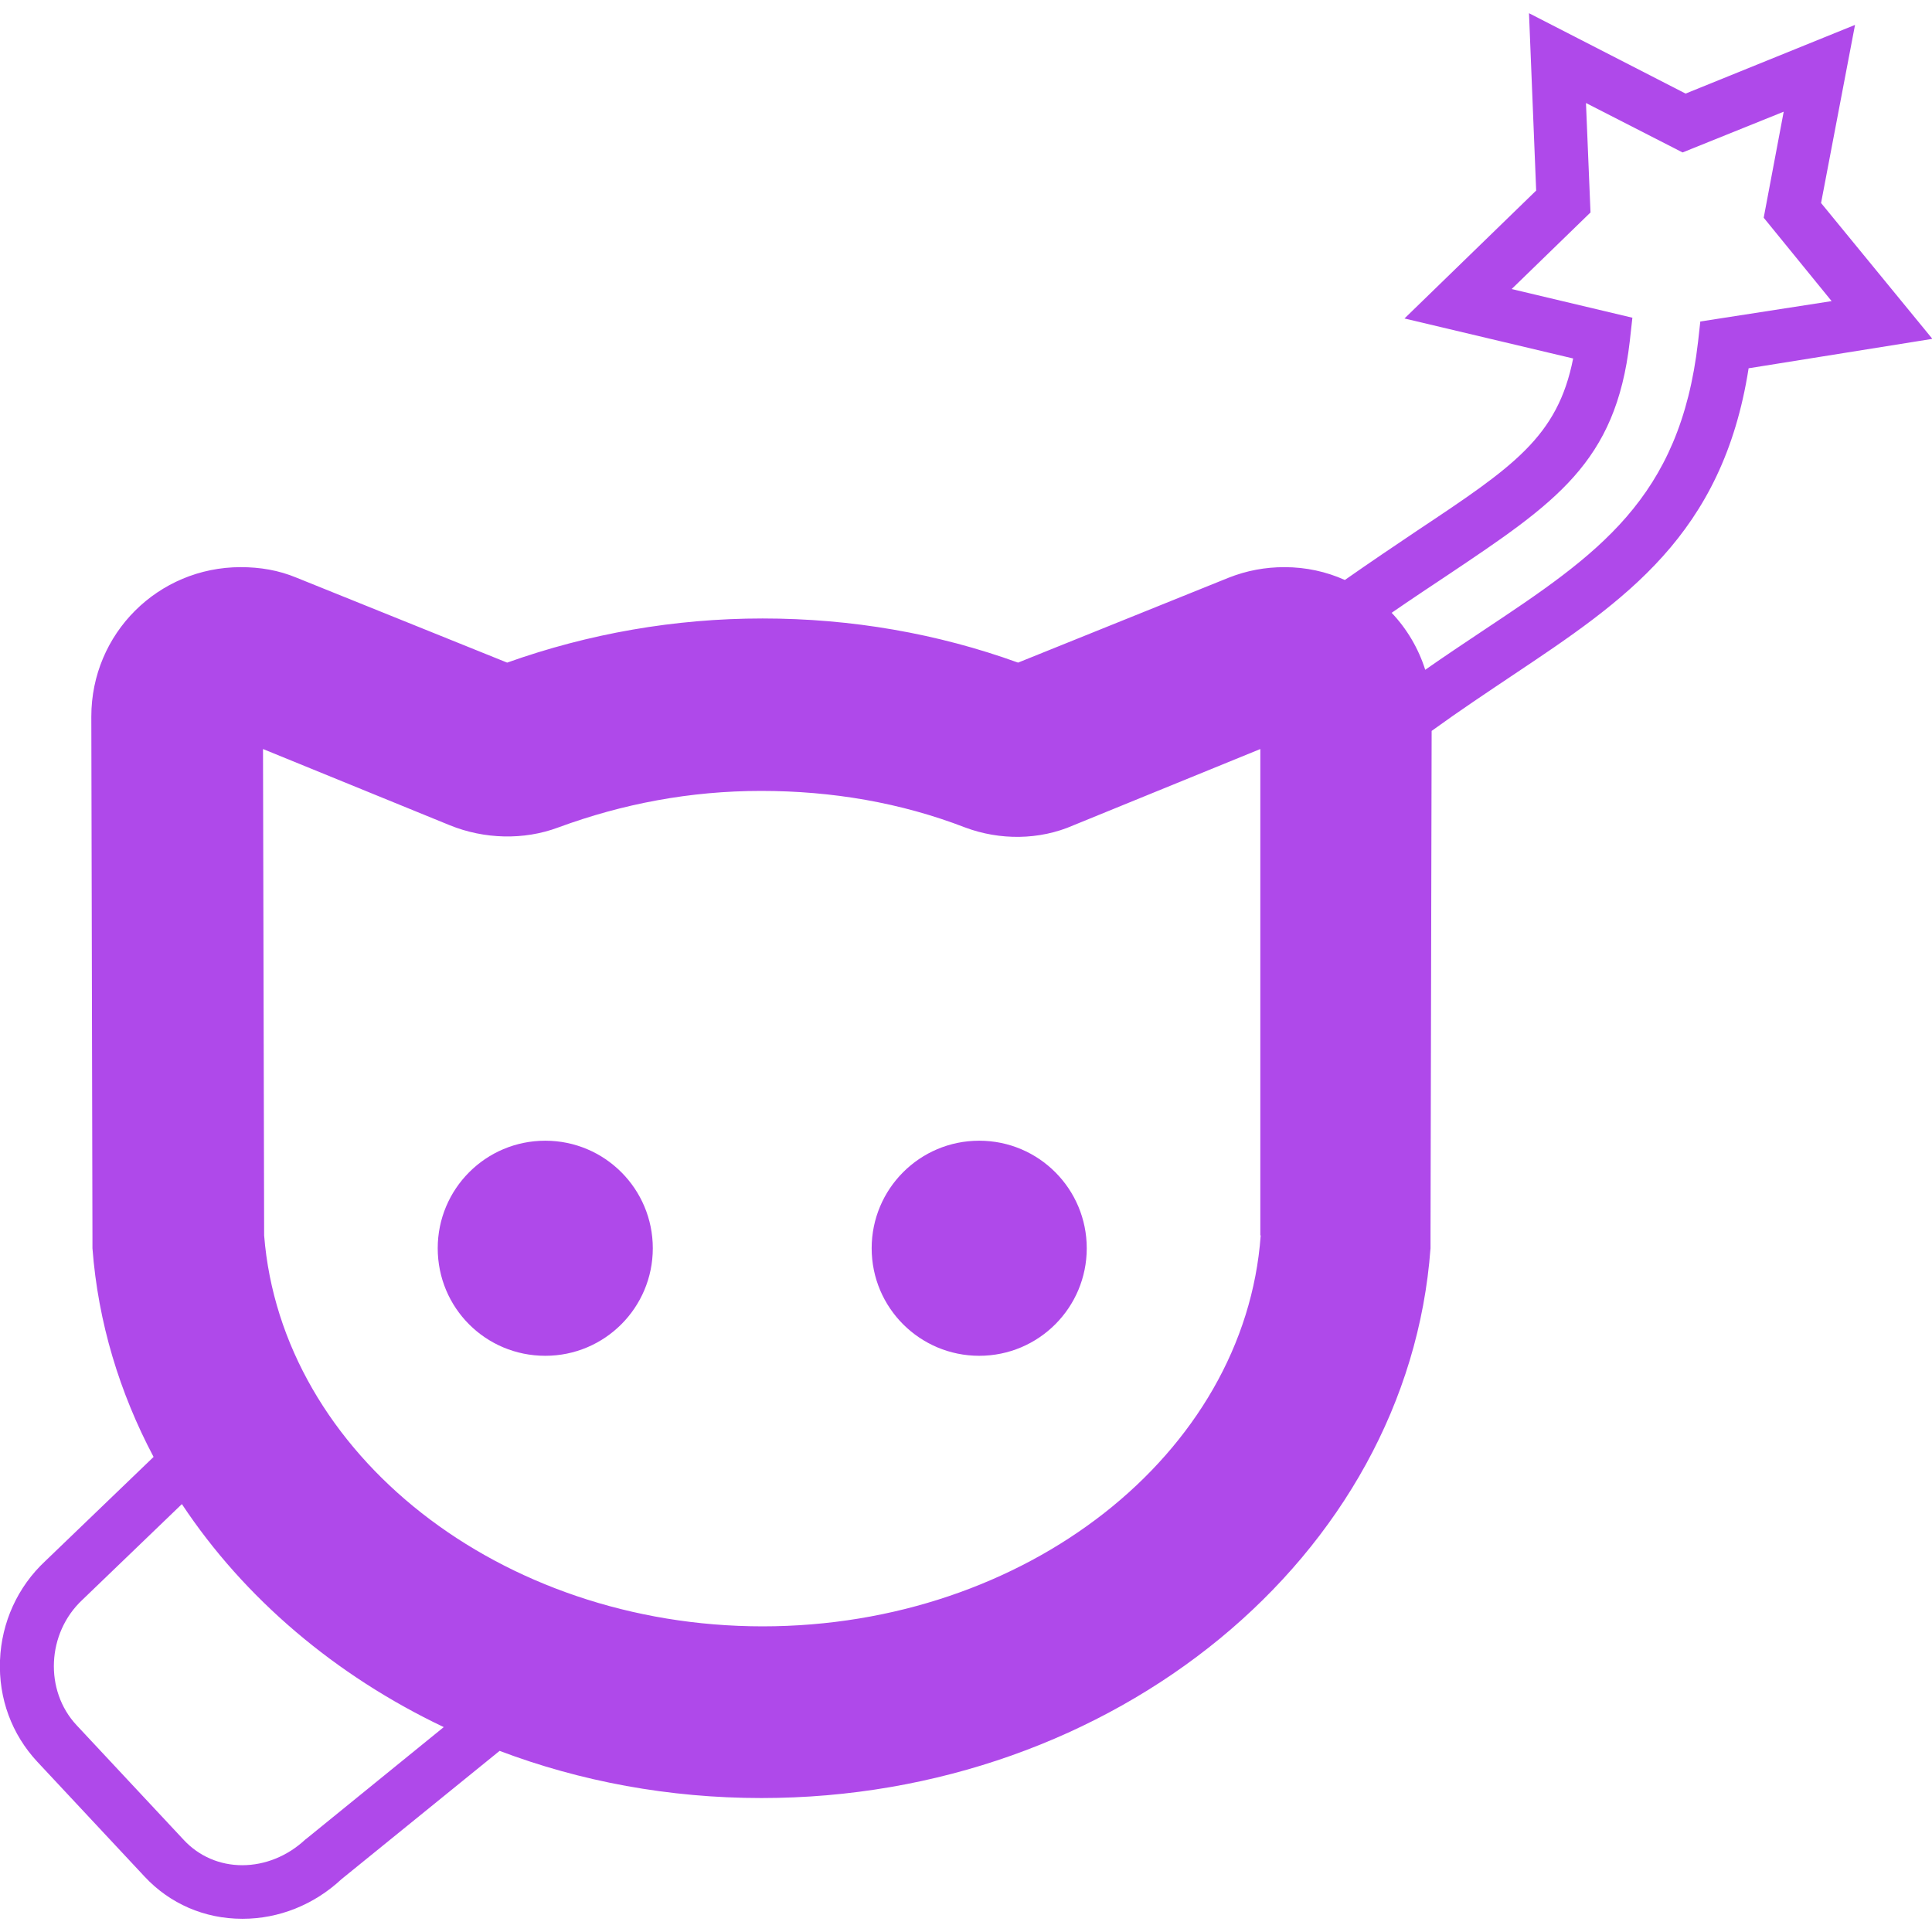
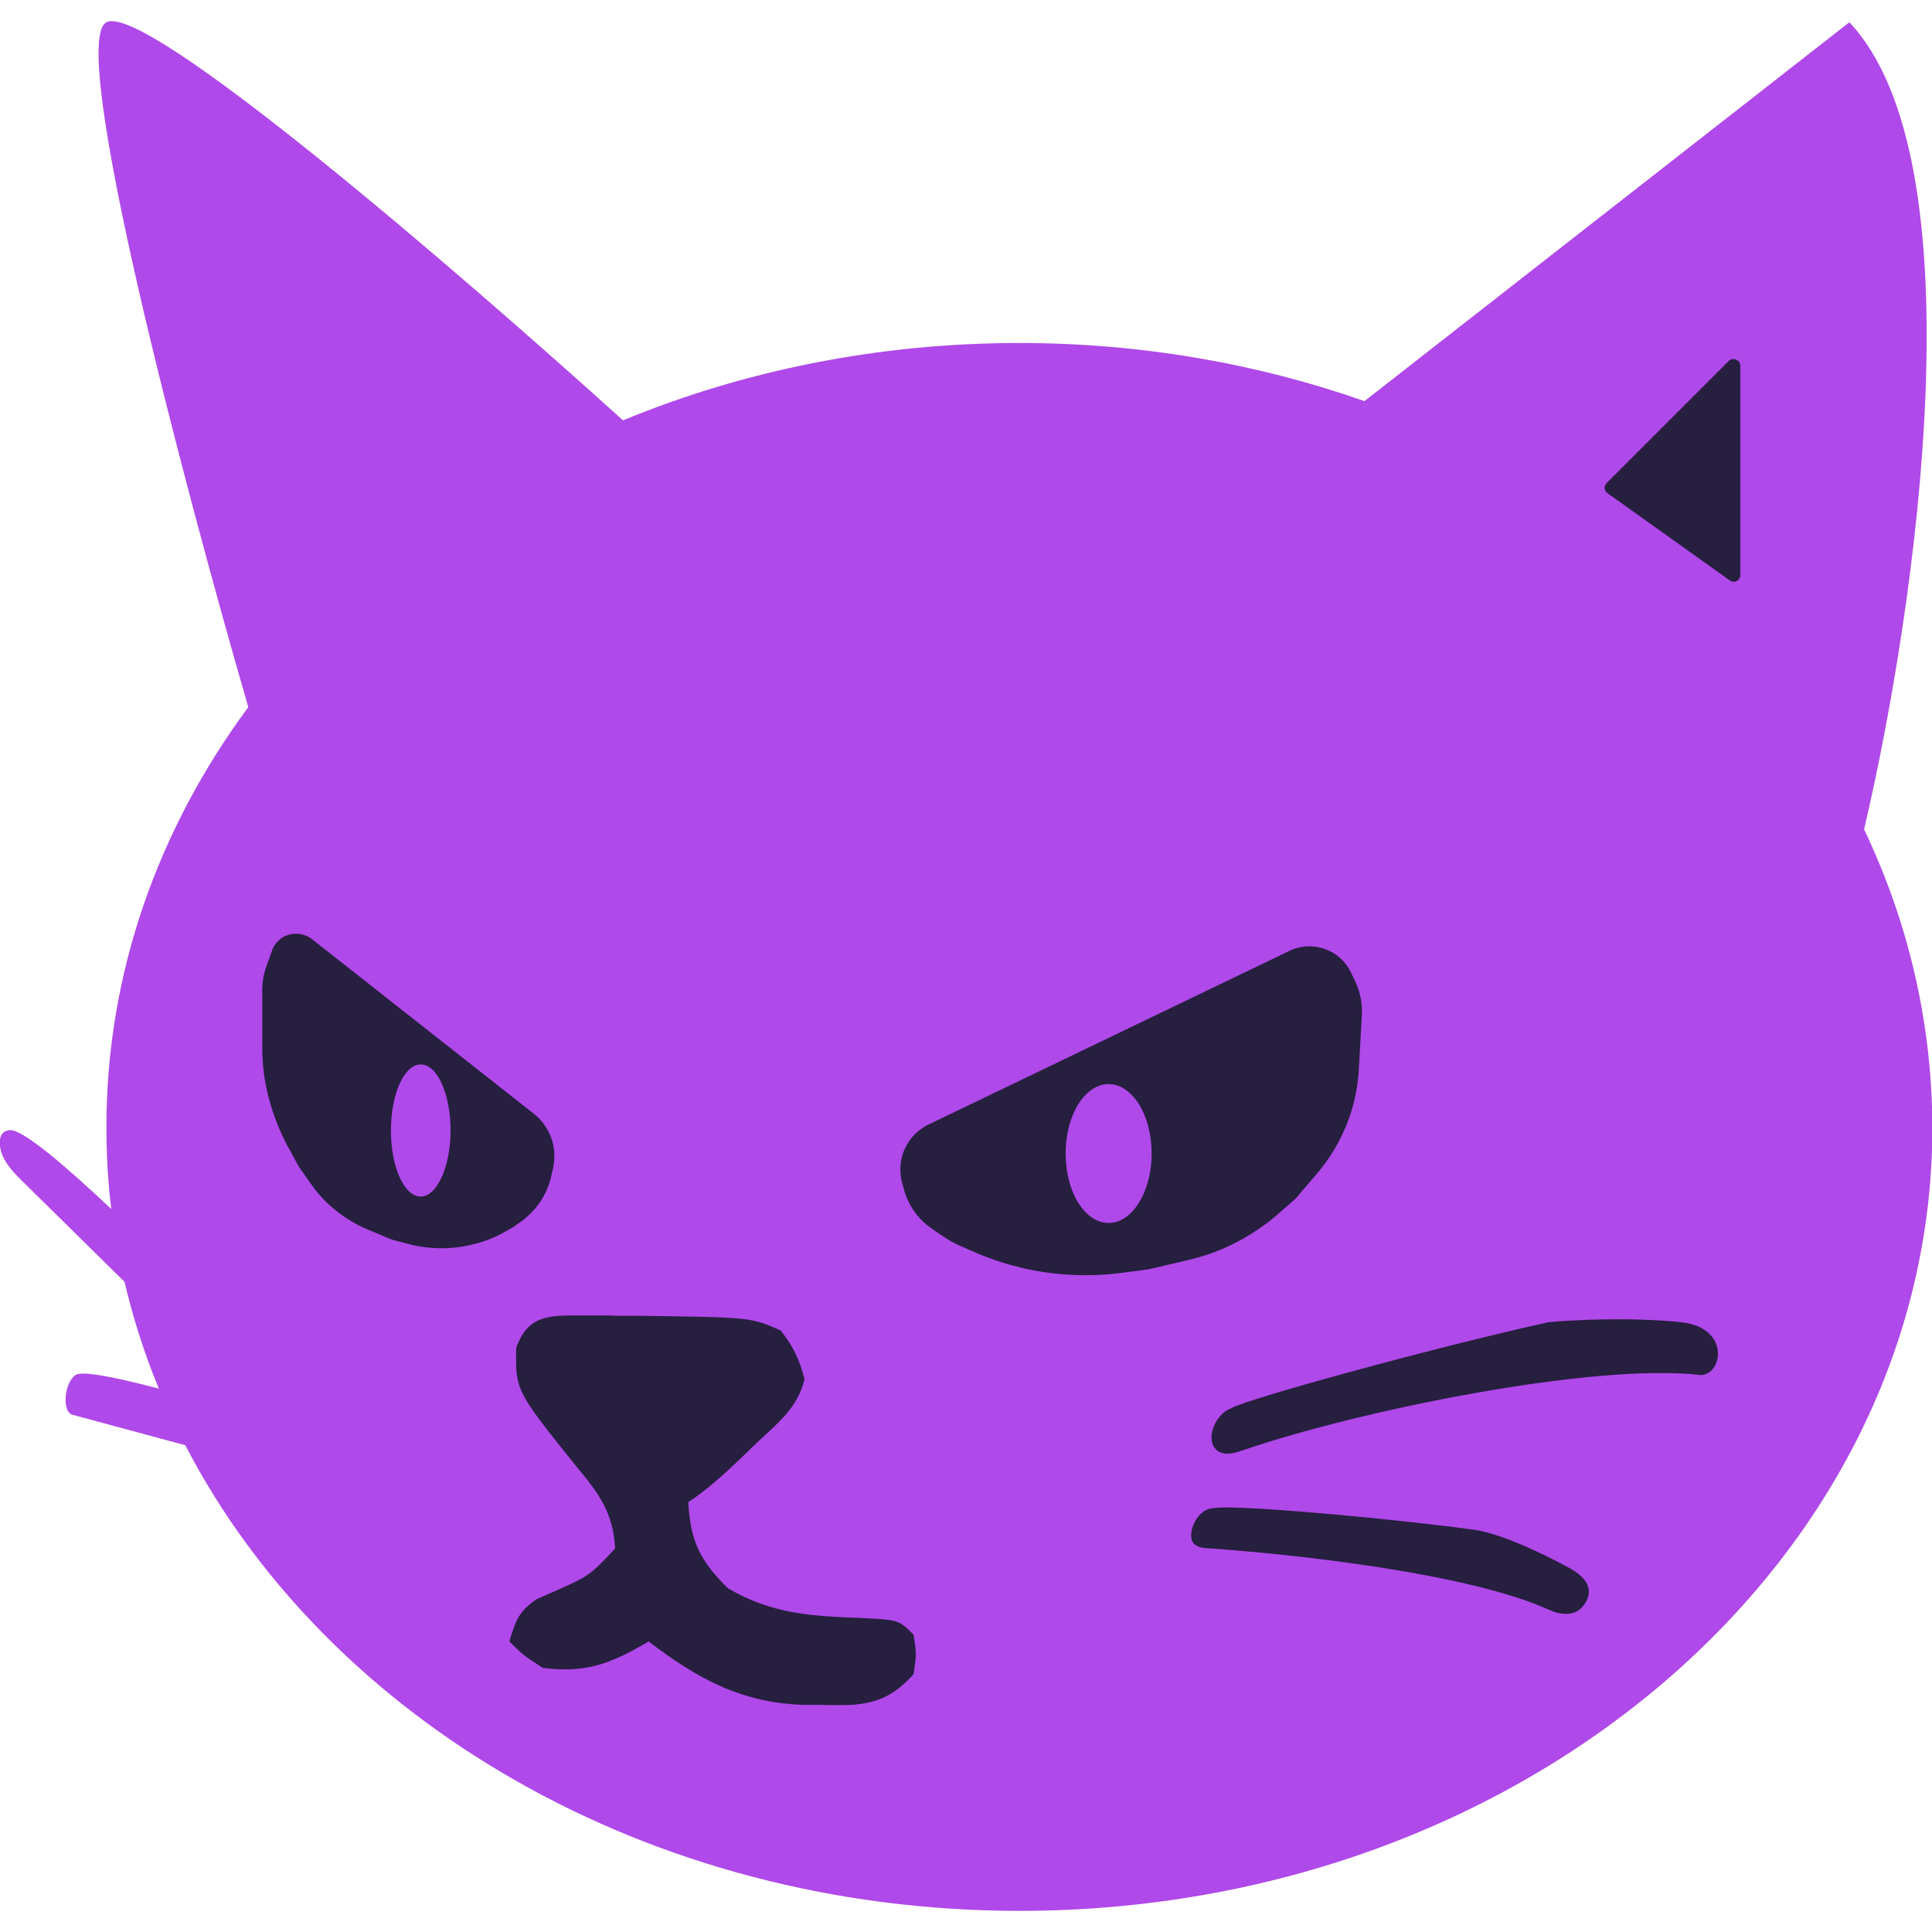
<svg xmlns="http://www.w3.org/2000/svg" xml:space="preserve" viewBox="0 0 512 512">
-   <path d="m482.6 53.8 9-47.2-44.9 18.2-41.5-21.3 1.9 47-34.9 33.9L416.9 95c-4.1 20.8-15.9 28.7-41.3 45.6-5.8 3.9-12.2 8.2-19.2 13.1-4.9-2.2-10.3-3.4-16-3.4-5.1 0-10 .9-14.8 2.8l-55.8 22.5c-21.3-7.7-44.1-11.7-67.7-11.7-23.3 0-46.1 4-67.7 11.7l-55.8-22.5c-4.8-2-9.7-2.8-14.8-2.8-21.9 0-39.6 17.6-39.6 39.6l.3 137.8v3.1c1.5 19.7 7.2 38.3 16.2 55.3L12 413.7C4.7 420.5.4 429.9 0 440s3.1 19.6 9.9 26.9l28.4 30.4c6.7 7.2 15.9 11.2 25.9 11.2h.1c9.6 0 18.9-3.7 26.2-10.5l41.9-34c21.4 8.1 44.9 12.5 69.4 12.5 93.4 0 171.3-64 177.3-145.7v-3.1l.3-134c7.6-5.5 14.7-10.2 21.4-14.7 29.8-19.9 55.7-37.2 62.6-81.4l48.7-7.8zM81.3 487.2l-.4.3c-4.7 4.4-10.7 6.8-16.7 6.8s-11.5-2.4-15.5-6.7l-28.4-30.4c-8.6-9.2-7.9-24.4 1.5-33.2l26.4-25.4c16.5 24.9 40.6 45.4 69.4 59.1zm252.8-159.8c-4.2 58-62.3 103.6-132 103.6-69.5 0-127.5-45.6-132.1-103.6l-.3-128.9 49.5 20.2c9.1 3.7 19.6 4 28.7.6 17.1-6.3 35-9.7 53.8-9.7s37 3.1 54.1 9.7c9.1 3.4 19.6 3.4 28.7-.6l49.5-20.2v128.9zM450.6 85.2l-.6 5.4c-4.8 41.7-26.7 56.4-57.1 76.6-4.8 3.2-9.9 6.6-15.2 10.3-1.8-5.7-4.9-10.9-8.9-15.1 5.2-3.6 10.2-6.9 14.7-9.9 28.8-19.3 44.7-29.9 48.4-62l.7-6.3-32-7.6 20.9-20.3-1.2-29 25.6 13.1 26.8-10.8-5.3 28.1 18 22.1zM173 330.8c0 15.7-12.7 28.5-28.5 28.5S116 346.6 116 330.8c0-15.7 12.7-28.5 28.5-28.5s28.5 12.8 28.5 28.5m115 0c0 15.7-12.7 28.5-28.5 28.5-15.7 0-28.5-12.7-28.5-28.5 0-15.7 12.7-28.5 28.5-28.5s28.5 12.8 28.5 28.5" style="fill:#af49ea" />
+   <path d="M494 219.8c13.9-59.3 30.8-177.1-3.9-213.9L361.6 106.3c-28.2-9.9-59.1-15.4-91.5-15.4-37.6 0-73.3 7.4-105 20.5C122.2 72.6 38.6.4 28.2 5.9 17.9 11.4 48.3 127 65.8 187.4 42 219.6 28.2 257.7 28.2 298.7c0 7.3.4 14.6 1.3 21.7C18 309.6 6 299.1 2.5 299.5c-1.7.2-2.3 1.2-2.5 2.5-.5 4.2 2.7 7.9 5.7 10.8L33 339.7c2.3 9.7 5.3 19.2 9.1 28.3-10.3-2.7-20.3-4.9-22.1-3.6-3 2.1-3.6 9.6-.9 10.5l30 8.1c37.7 72.7 122.5 123.4 221.1 123.4 133.6 0 241.9-93 241.9-207.7-.1-28-6.5-54.6-18.1-78.9" style="fill:#af49ea" />
+   <path d="m139.5 322.6.1-.1c3.4-2.9 5.7-6.9 6.6-11.3l.4-1.7c.5-2.5.4-5.2-.4-7.6-.9-2.7-2.6-5.1-4.8-6.8l-58.7-46.2c-2.2-1.7-5.2-1.9-7.6-.6-1.4.8-2.5 2.1-3 3.6l-1.5 4.2c-.8 2.1-1.1 4.3-1.1 6.5v14.9c0 4.8.6 9.5 1.9 14.1 1.1 4.1 2.7 8.1 4.7 11.9l3.1 5.7 3.1 4.4c2 2.9 4.4 5.4 7.2 7.6 2.5 1.9 5.2 3.5 8.1 4.7l6.2 2.6 4.2 1.1c5.9 1.6 12.1 1.6 18 0 2.8-.7 5.4-1.8 7.9-3.2l2.1-1.2c1.1-.8 2.4-1.6 3.5-2.6m-28-5.5c-4.4 0-7.9-7.8-7.9-17.5s3.5-17.5 7.9-17.5 7.9 7.8 7.9 17.5c0 9.6-3.6 17.5-7.9 17.5m227.8 4.1 4.1-3.6 5.7-6.7c2.9-3.4 5.3-7.2 7.1-11.3 2.3-5.1 3.6-10.6 3.9-16.2l.8-14.3c.2-3.1-.4-6.1-1.7-8.9l-1.1-2.3c-1.2-2.6-3.3-4.8-6-6-3.3-1.5-7.1-1.5-10.4.1l-95.6 46c-2.5 1.2-4.6 3.2-5.9 5.6-1.6 2.9-2 6.3-1.2 9.6l.5 1.8c1.1 4.3 3.7 8 7.3 10.5l2.9 2q1.95 1.35 4.2 2.4l3.6 1.6c4.1 1.8 8.3 3.3 12.6 4.3l.2.1c8.9 2.1 18.1 2.6 27.1 1.4l6.9-.9 10.7-2.5c3.8-.9 7.6-2.2 11.1-3.9 4.8-2.3 9.3-5.3 13.2-8.8m-45.5 2.9c-6.3 0-11.4-8.2-11.4-18.4s5.1-18.4 11.4-18.4 11.4 8.2 11.4 18.4c0 10.1-5.1 18.4-11.4 18.4m-51.7 109.1c.8 5 .8 5 0 10.5-5 5.4-9 7.5-16.2 8.1-2.8.1-5.7.1-8.5 0h-4.5c-16.4-.5-28.2-7-41-16.8-.8.5-1.7 1-2.6 1.5-9 5-15.2 6.8-25.5 5.5-5.3-3.5-5.3-3.5-8.8-7 1.6-5.5 2.6-8.2 7.4-11.3 1.5-.6 3-1.3 4.6-2 9.2-4.1 9.2-4.1 16-11.3-.4-9.4-4.4-14.8-10.2-21.7-16.2-20.2-16.2-20.2-16-31.5 2.9-8.2 8-8.6 15.9-8.6h5.4c2.8 0 2.8 0 5.7.1h5.8c29.4.4 29.4.4 37.3 3.9 3.3 4.2 5 7.7 6.3 12.9-1.8 7.7-7.4 11.9-13 17.2-1.1 1.1-2.3 2.2-3.4 3.3-4.7 4.5-9 8.5-14.4 12.1.6 10.4 3.1 15.5 10.5 22.8 11.7 6.9 22.4 7.4 35.6 7.9 9.7.5 9.7.5 13.6 4.4m208.6-68.8c-28.2-3.3-90.3 9.3-121.2 19.9-2.1.7-4.6 1.5-6.5.4-4.1-2.5-1.1-10 3.3-11.5 3.7-2.4 56.1-16.7 84.1-22.8 6.1-.6 21.7-1.4 35.1 0 13.2 1.4 11 14 5.2 14m-31.4 61.5c-2.1 2.4-5.7 2.1-8.6.8-20.9-9.6-66.8-14.8-90.8-16.4-1.7-.1-3.7-.6-4.1-2.3-.6-2.6 1.1-6.3 3.6-7.7 1.2-.7 2.7-.7 4.1-.8 9.5-.3 46.8 3.1 67.1 5.9 6.1.8 16.3 5.2 25.6 10.3 6.3 3.6 5.5 7.4 3.1 10.2m41.9-329v55.5c0 1.4-1.6 2.3-2.8 1.4L426 130.7c-.9-.6-1-1.9-.2-2.7l32.4-32.4c1.1-1 3-.2 3 1.3" style="fill:#261f3f" />
</svg>
